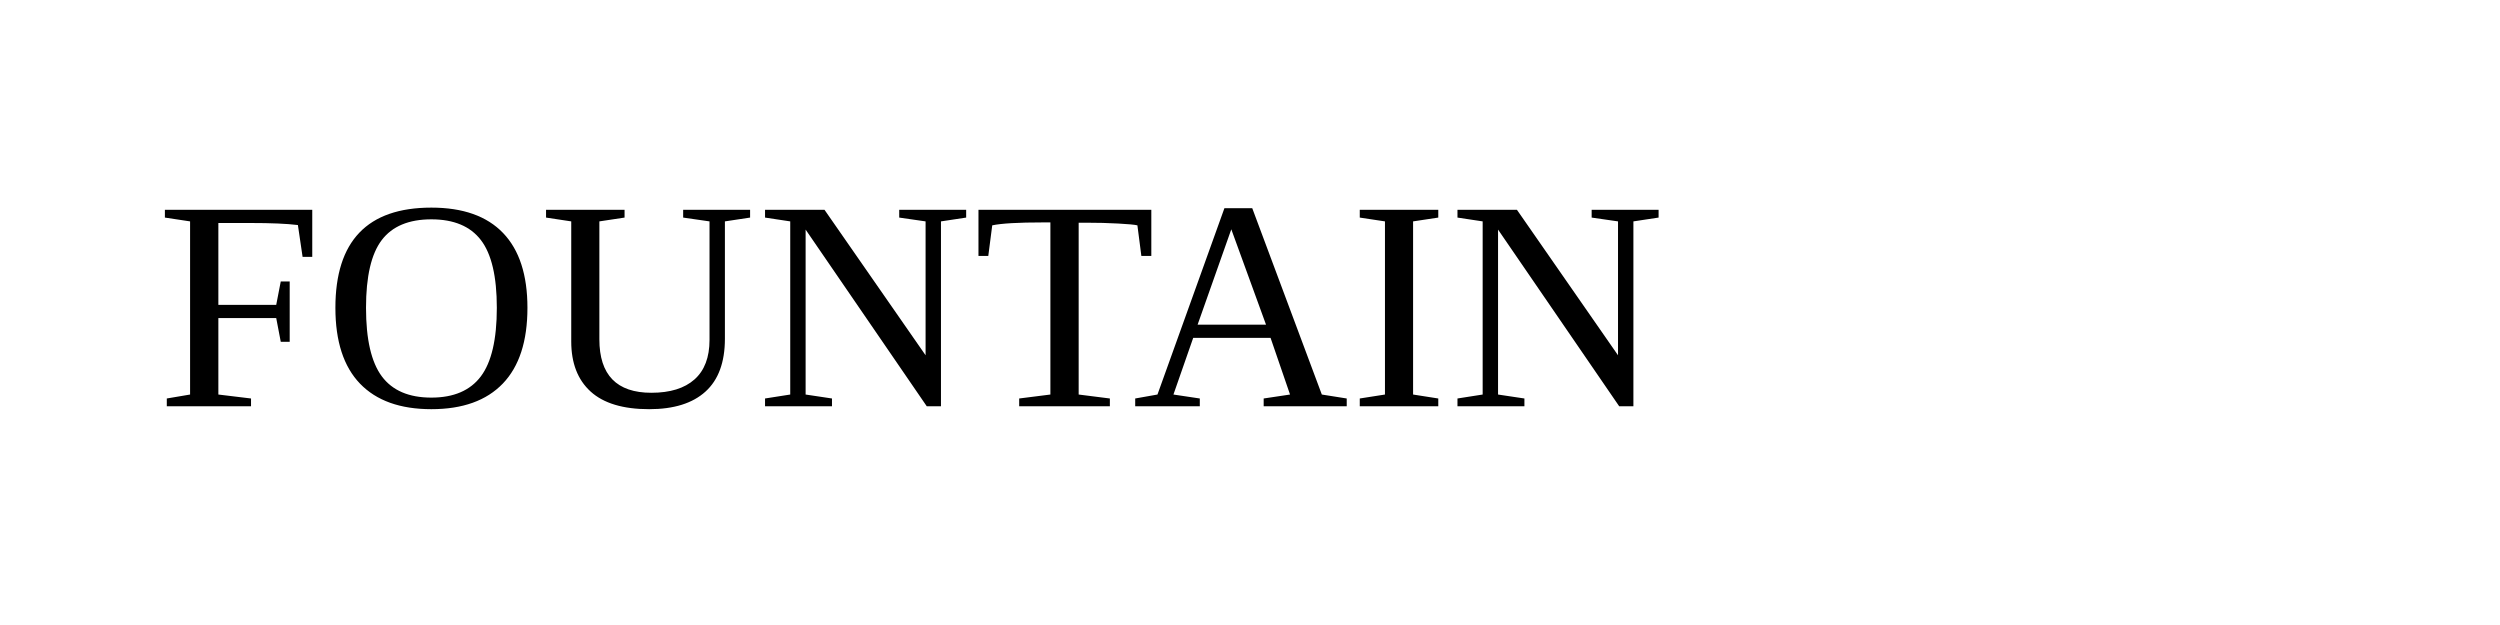
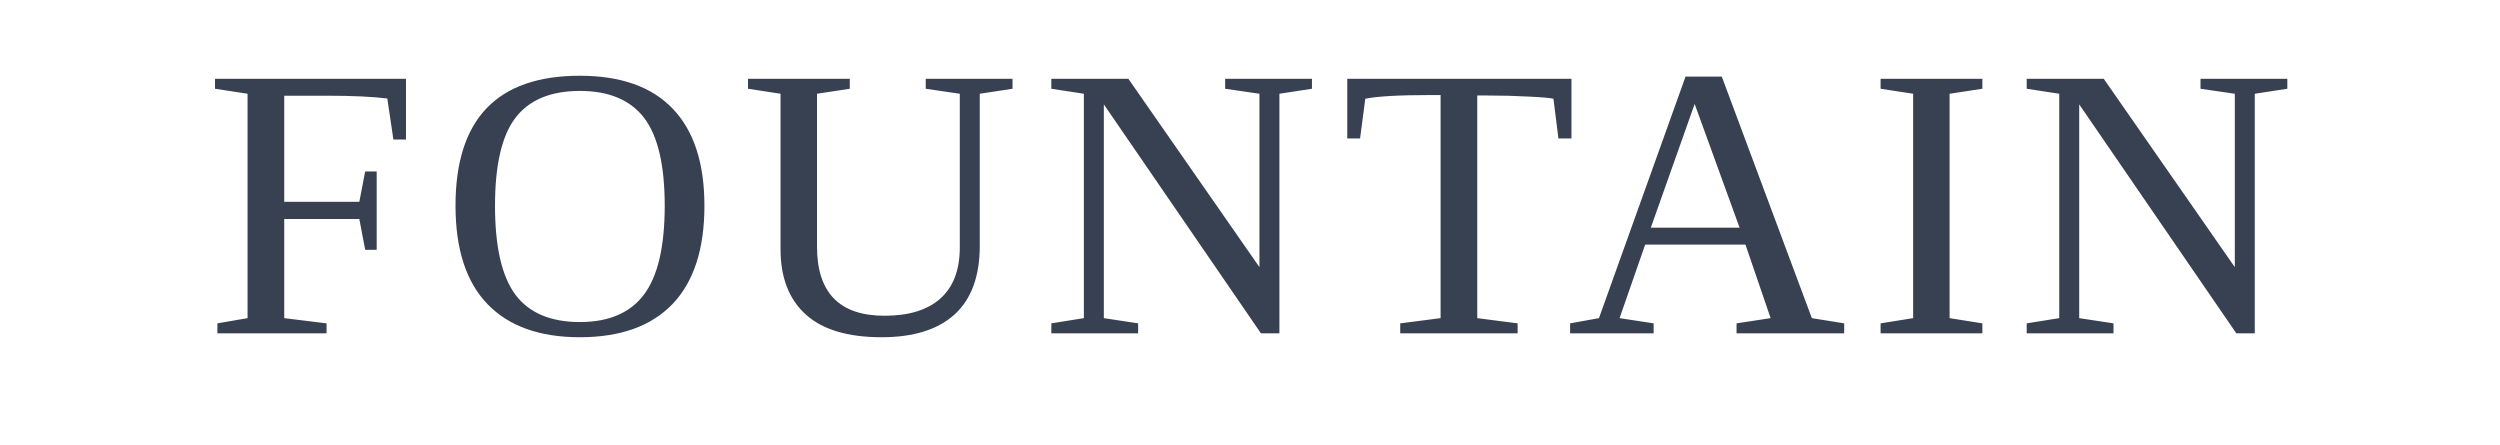
- <svg xmlns="http://www.w3.org/2000/svg" width="800" height="200">
-   <text x="50" y="130" font-family="Times New Roman" font-size="96" fill="black">FOUNTAIN</text>
+ <svg xmlns="http://www.w3.org/2000/svg" width="180" height="32" viewBox="0 0 180 32">
+   <text x="90" y="24" text-anchor="middle" font-family="'Times New Roman', Times, Georgia, serif" font-size="28" font-weight="400" fill="#374151" letter-spacing="0.05em">FOUNTAIN</text>
</svg>
